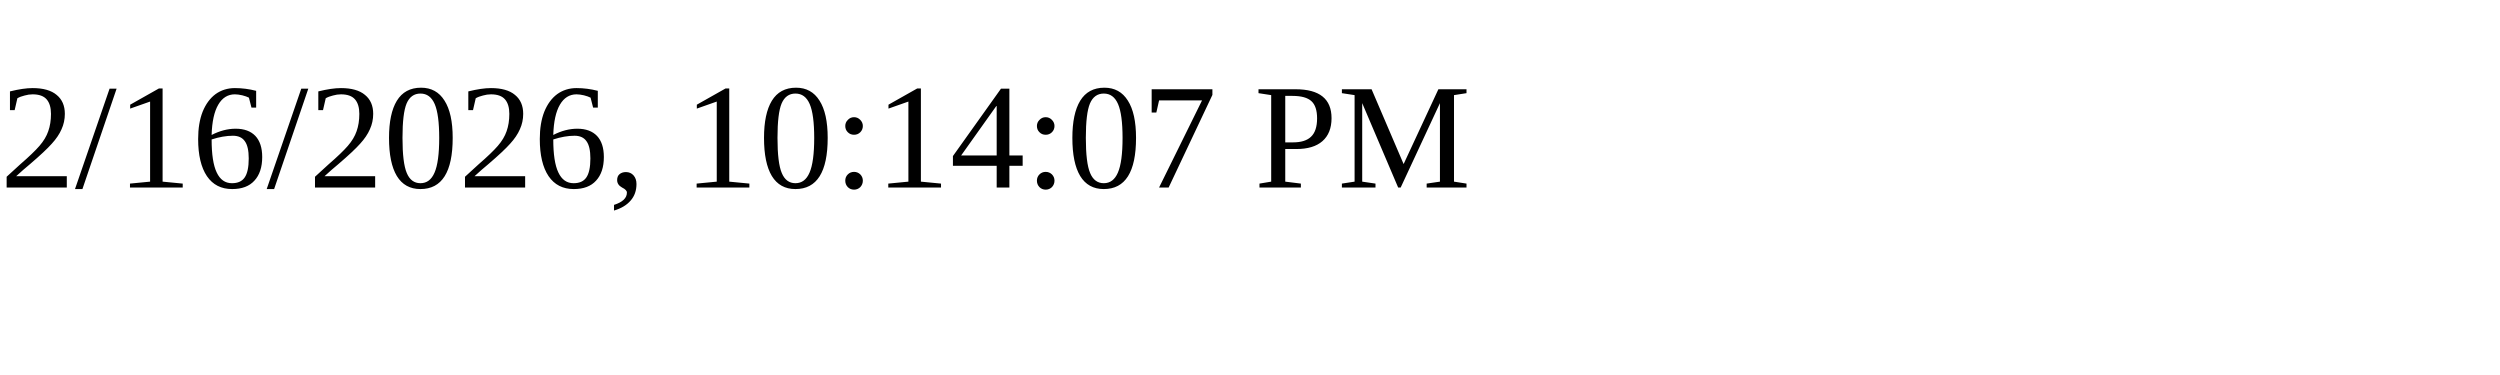
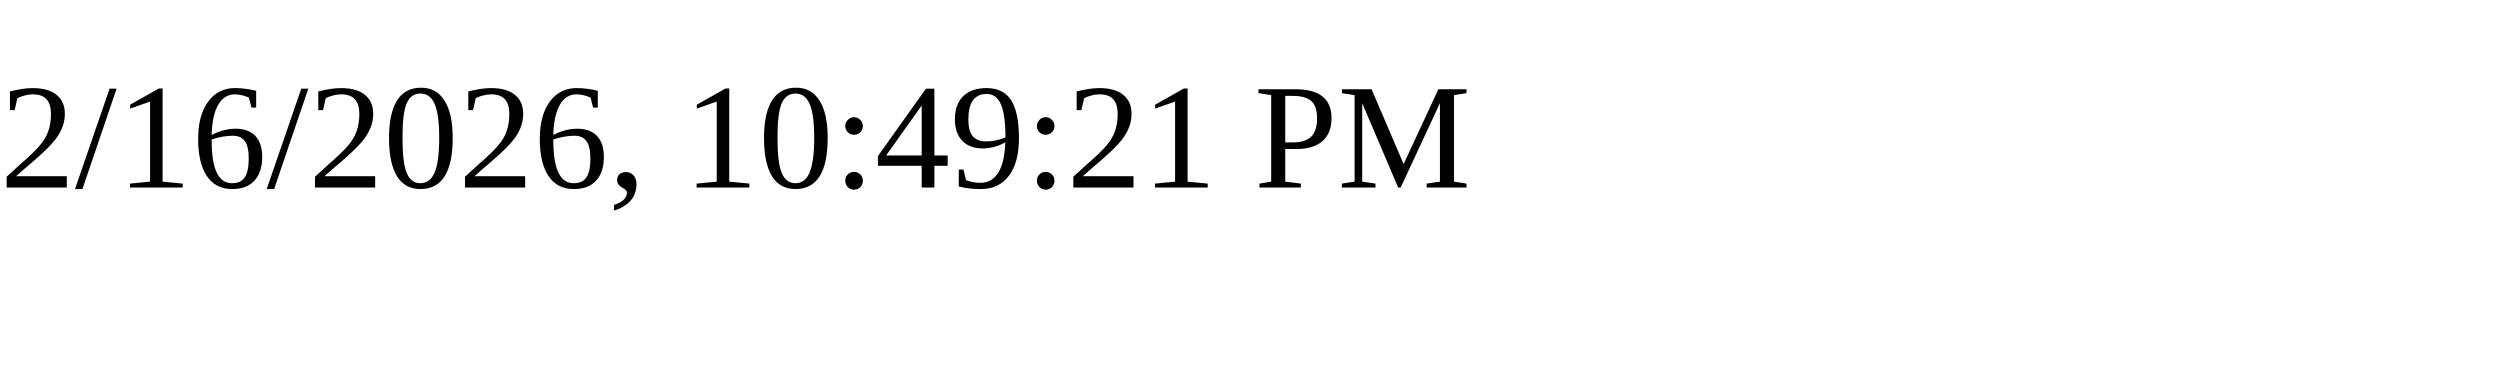
<svg xmlns="http://www.w3.org/2000/svg" height="30" width="200">
-   <text x="0" y="15">2/16/2026, 10:14:07 PM</text>
+   <text x="0" y="15">2/16/2026, 10:49:21 PM</text>
</svg>
